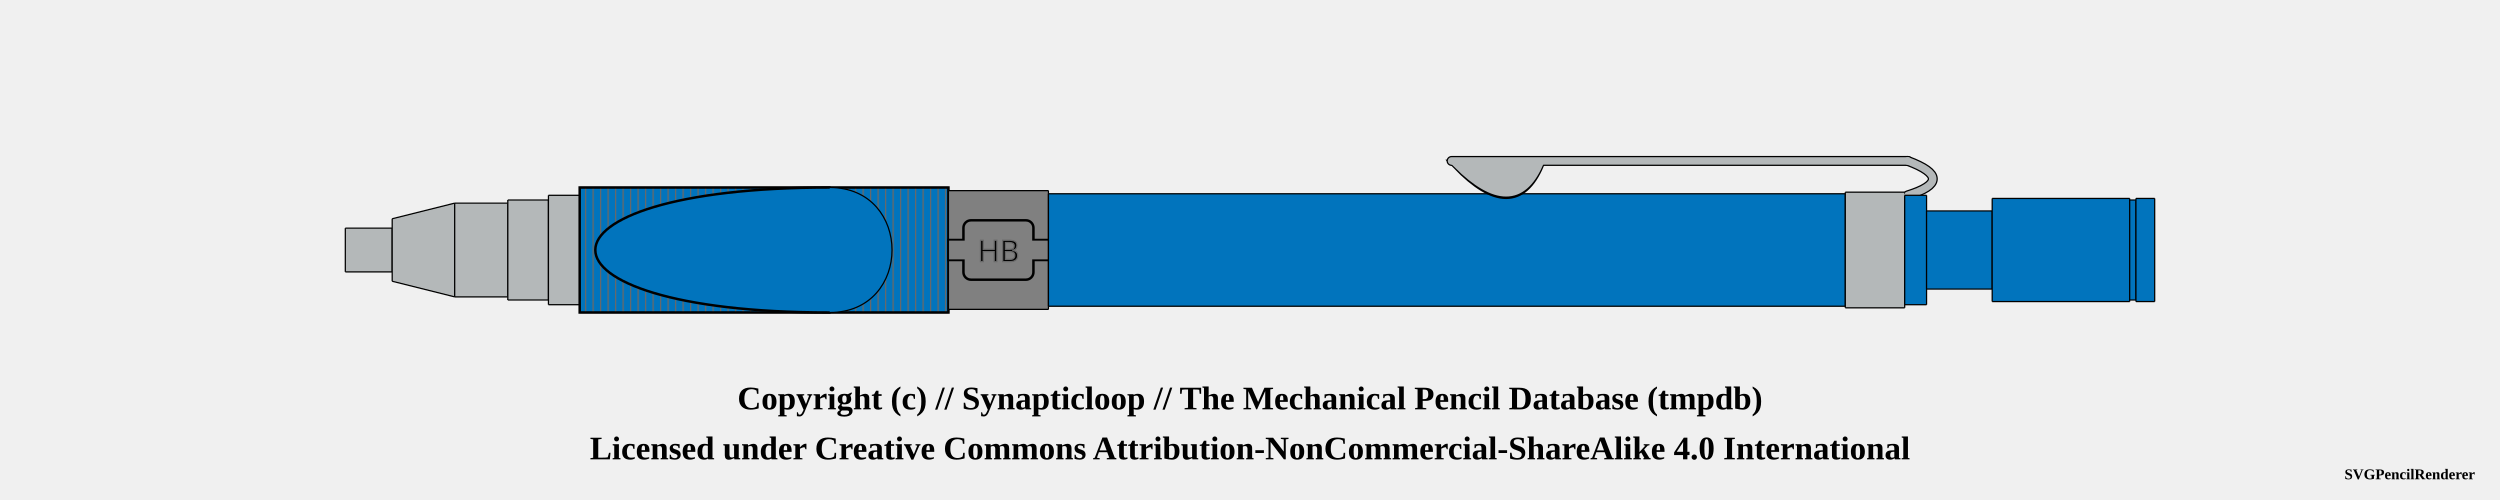
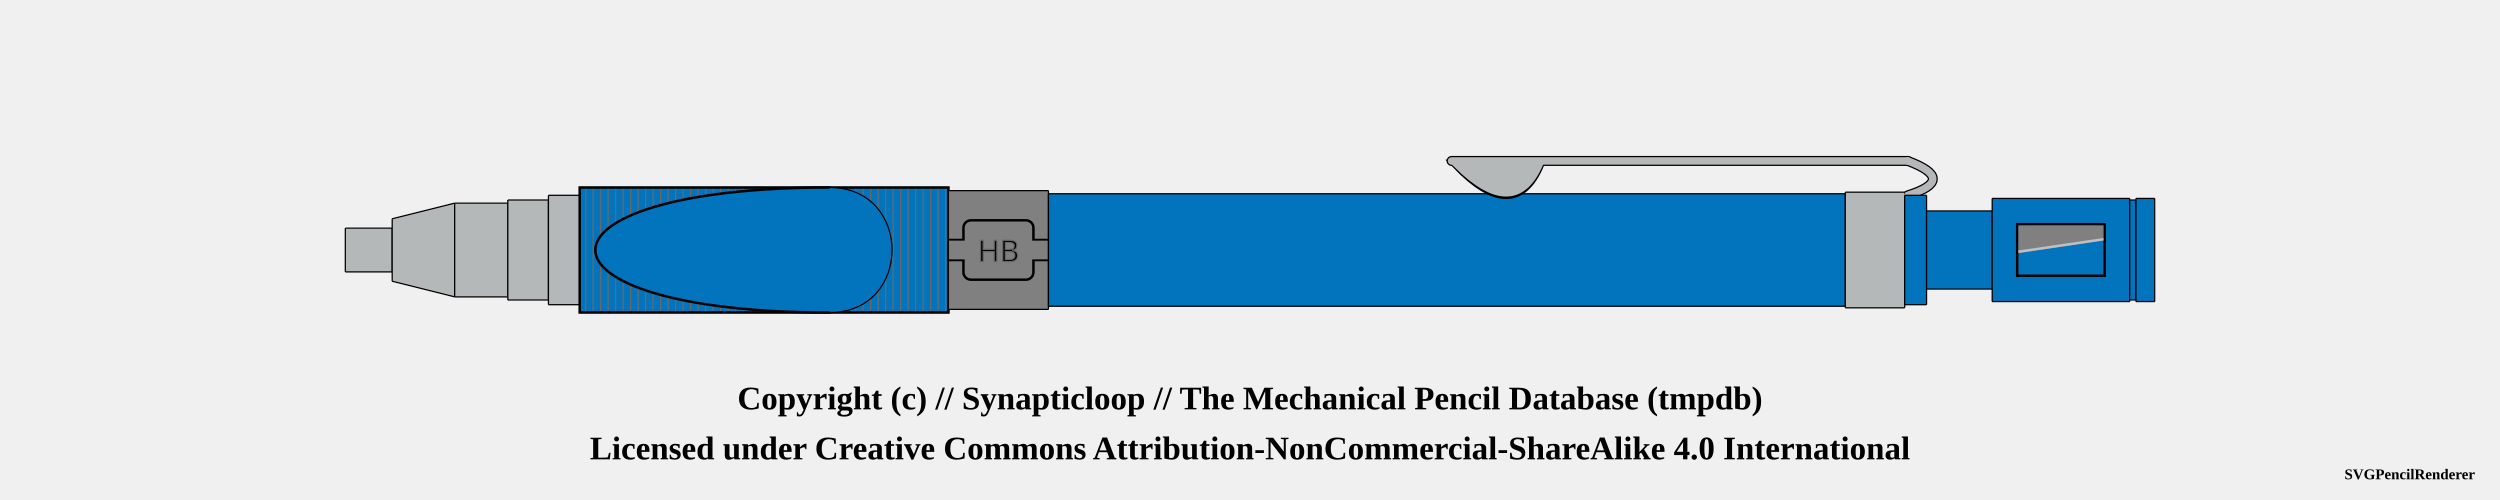
<svg xmlns="http://www.w3.org/2000/svg" width="1000" height="200">
  <pattern id="knurled-large" patternUnits="userSpaceOnUse" width="12" height="12">
    <path stroke="dimgray" stroke-linecap="round" stroke-width="1" d="M 6,6 L 12,12" />
    <path stroke="dimgray" stroke-linecap="round" stroke-width="1" d="M 6,6 L 0,12" />
    <path stroke="gray" stroke-linecap="round" stroke-width="1" d="M 6,6 L 12,0" />
    <path stroke="gray" stroke-linecap="round" stroke-width="1" d="M 6,6 L 0,0" />
  </pattern>
  <pattern id="knurled-small" patternUnits="userSpaceOnUse" width="4" height="4">
    <path stroke="dimgray" stroke-linecap="round" stroke-width="1" d="M 2,2 L 4,4" />
    <path stroke="dimgray" stroke-linecap="round" stroke-width="1" d="M 2,2 L 0,4" />
    <path stroke="gray" stroke-linecap="round" stroke-width="1" d="M 2,2 L 4,0" />
    <path stroke="gray" stroke-linecap="round" stroke-width="1" d="M 2,2 L 0,0" />
  </pattern>
  <pattern id="knurled" patternUnits="userSpaceOnUse" width="8" height="8">
    <path stroke="dimgray" stroke-linecap="round" stroke-width="1" d="M 4,4 L 8,8" />
    <path stroke="dimgray" stroke-linecap="round" stroke-width="1" d="M 4,4 L 0,8" />
    <path stroke="gray" stroke-linecap="round" stroke-width="1" d="M 4,4 L 8,0" />
    <path stroke="gray" stroke-linecap="round" stroke-width="1" d="M 4,4 L 0,0" />
  </pattern>
  <pattern id="lined" patternUnits="userSpaceOnUse" width="3" height="3">
    <path stroke="dimgray" stroke-linecap="round" stroke-width="1" d="M 0,0 L 3,0" />
  </pattern>
  <pattern id="ridged" patternUnits="userSpaceOnUse" width="3" height="3">
    <path stroke="dimgray" stroke-linecap="round" stroke-width="1" d="M 0,0 L 0,3" />
  </pattern>
  <pattern id="spring" patternUnits="userSpaceOnUse" width="8" height="60">
    <path stroke="dimgray" stroke-linecap="round" stroke-width="2" d="M 1,1 L 8,60" />
    <path stroke="white" stroke-linecap="round" stroke-width="1" d="M 1,1 L 8,60" />
  </pattern>
  <g transform="rotate(0 0 0)">
    <path d="M138.075 91.25 L156.925 91.25 L156.925 108.75 L138.075 108.75 Z" stroke-width="0" stroke="none" stroke-linejoin="round" fill="#b4b8b9" fill-opacity="1" />
    <path d="M138.125 91.25 L156.875 91.25 M156.875 108.75 L138.125 108.75" stroke-width="0.5" stroke="black" stroke-linejoin="round" fill="#b4b8b9" fill-opacity="1" />
    <path d="M156.875 91.25 L156.875 108.75" stroke-width="0.5" stroke="black" stroke-linejoin="round" fill="#b4b8b9" fill-opacity="1" />
    <path d="M138.125 91.25 L138.125 108.75" stroke-width="0.5" stroke="black" stroke-linejoin="round" fill="#b4b8b9" fill-opacity="1" />
    <path d="M156.825 87.5 L181.925 81.25 L181.925 118.75 L156.825 112.5 Z" stroke-width="0" stroke="none" stroke-linejoin="round" fill="#b4b8b9" fill-opacity="1" />
    <path d="M156.875 87.5 L181.875 81.25 M181.875 118.75 L156.875 112.5" stroke-width="0.5" stroke="black" stroke-linejoin="round" fill="#b4b8b9" fill-opacity="1" />
    <path d="M181.875 81.25 L181.875 118.75" stroke-width="0.5" stroke="black" stroke-linejoin="round" fill="#b4b8b9" fill-opacity="1" />
    <path d="M156.875 87.5 L156.875 112.5" stroke-width="0.5" stroke="black" stroke-linejoin="round" fill="#b4b8b9" fill-opacity="1" />
    <path d="M181.825 81.25 L203.175 81.25 L203.175 118.75 L181.825 118.75 Z" stroke-width="0" stroke="none" stroke-linejoin="round" fill="#b4b8b9" fill-opacity="1" />
    <path d="M181.875 81.25 L203.125 81.25 M203.125 118.75 L181.875 118.75" stroke-width="0.5" stroke="black" stroke-linejoin="round" fill="#b4b8b9" fill-opacity="1" />
    <path d="M203.125 81.25 L203.125 118.75" stroke-width="0.5" stroke="black" stroke-linejoin="round" fill="#b4b8b9" fill-opacity="1" />
    <path d="M181.875 81.25 L181.875 118.75" stroke-width="0.5" stroke="black" stroke-linejoin="round" fill="#b4b8b9" fill-opacity="1" />
    <path d="M203.075 80 L219.425 80 L219.425 120 L203.075 120 Z" stroke-width="0" stroke="none" stroke-linejoin="round" fill="#b4b8b9" fill-opacity="1" />
    <path d="M203.125 80 L219.375 80 M219.375 120 L203.125 120" stroke-width="0.5" stroke="black" stroke-linejoin="round" fill="#b4b8b9" fill-opacity="1" />
    <path d="M219.375 80 L219.375 120" stroke-width="0.5" stroke="black" stroke-linejoin="round" fill="#b4b8b9" fill-opacity="1" />
    <path d="M203.125 80 L203.125 120" stroke-width="0.5" stroke="black" stroke-linejoin="round" fill="#b4b8b9" fill-opacity="1" />
    <path d="M219.325 78.125 L231.925 78.125 L231.925 121.875 L219.325 121.875 Z" stroke-width="0" stroke="none" stroke-linejoin="round" fill="#b4b8b9" fill-opacity="1" />
    <path d="M219.375 78.125 L231.875 78.125 M231.875 121.875 L219.375 121.875" stroke-width="0.5" stroke="black" stroke-linejoin="round" fill="#b4b8b9" fill-opacity="1" />
    <path d="M231.875 78.125 L231.875 121.875" stroke-width="0.5" stroke="black" stroke-linejoin="round" fill="#b4b8b9" fill-opacity="1" />
    <path d="M219.375 78.125 L219.375 121.875" stroke-width="0.5" stroke="black" stroke-linejoin="round" fill="#b4b8b9" fill-opacity="1" />
    <path d="M231.825 75 L379.425 75 L379.425 125 L231.825 125 Z" stroke-width="0" stroke="none" stroke-linejoin="round" fill="#0174bd" fill-opacity="1" />
    <path d="M231.875 75 L379.375 75 M379.375 125 L231.875 125" stroke-width="0.5" stroke="black" stroke-linejoin="round" fill="#0174bd" fill-opacity="1" />
    <path d="M379.375 75 L379.375 125" stroke-width="0.5" stroke="black" stroke-linejoin="round" fill="#0174bd" fill-opacity="1" />
    <path d="M231.875 75 L231.875 125" stroke-width="0.5" stroke="black" stroke-linejoin="round" fill="#0174bd" fill-opacity="1" />
    <path d="M231.875 75 L379.375 75 L379.375 125 L231.875 125 Z" stroke-width="1.0" stroke="black" fill="url(#ridged)" />
    <path d="M379.325 76.25 L419.425 76.25 L419.425 123.75 L379.325 123.75 Z" stroke-width="0" stroke="none" stroke-linejoin="round" fill="grey" fill-opacity="1" />
    <path d="M379.375 76.25 L419.375 76.25 M419.375 123.75 L379.375 123.75" stroke-width="0.5" stroke="black" stroke-linejoin="round" fill="grey" fill-opacity="1" />
    <path d="M419.375 76.25 L419.375 123.75" stroke-width="0.5" stroke="black" stroke-linejoin="round" fill="grey" fill-opacity="1" />
    <path d="M379.375 76.25 L379.375 123.75" stroke-width="0.5" stroke="black" stroke-linejoin="round" fill="grey" fill-opacity="1" />
    <rect x="379.375" y="96" width="40" height="8" rx="0" ry="0" stroke-width="1" stroke="black" fill="grey" />
    <rect x="385.375" y="88.125" width="28" height="23.75" rx="3" ry="3" stroke-width="1" stroke="black" fill="grey" />
    <rect x="379.625" y="96.25" width="39.5" height="7.5" rx="0" ry="0" stroke-width="1" stroke="none" fill="grey" />
    <text x="399.375" y="100" text-anchor="middle" dominant-baseline="central">
      <tspan stroke="dimgray" stroke-width="0.5" font-family="sans-serif" fill="black" textLength="{this.width * 5 - 14}"> HB</tspan>
    </text>
    <path d="M419.325 77.5 L738.175 77.5 L738.175 122.5 L419.325 122.5 Z" stroke-width="0" stroke="none" stroke-linejoin="round" fill="#0174bd" fill-opacity="1" />
    <path d="M419.375 77.5 L738.125 77.5 M738.125 122.5 L419.375 122.5" stroke-width="0.5" stroke="black" stroke-linejoin="round" fill="#0174bd" fill-opacity="1" />
    <path d="M738.125 77.5 L738.125 122.5" stroke-width="0.5" stroke="black" stroke-linejoin="round" fill="#0174bd" fill-opacity="1" />
    <path d="M419.375 77.5 L419.375 122.5" stroke-width="0.5" stroke="black" stroke-linejoin="round" fill="#0174bd" fill-opacity="1" />
    <path d="M582.875 65.875 Q605.625 89.375 615.625 65.875 Z" stroke-width="4" stroke="black" fill="dimgray" stroke-linecap="round" />
    <line x1="580.625" y1="64.375" x2="763.125" y2="64.375" stroke-width="4" stroke="black" fill="dimgray" stroke-linecap="round" />
    <path d="M763.125 64.375 Q783.125 71.875 763.125 78.125" stroke-width="4" stroke="black" fill="none" stroke-linecap="round" />
    <path d="M738.075 76.875 L761.925 76.875 L761.925 123.125 L738.075 123.125 Z" stroke-width="0" stroke="none" stroke-linejoin="round" fill="#b4b8b9" fill-opacity="1" />
    <path d="M738.125 76.875 L761.875 76.875 M761.875 123.125 L738.125 123.125" stroke-width="0.5" stroke="black" stroke-linejoin="round" fill="#b4b8b9" fill-opacity="1" />
    <path d="M761.875 76.875 L761.875 123.125" stroke-width="0.5" stroke="black" stroke-linejoin="round" fill="#b4b8b9" fill-opacity="1" />
    <path d="M738.125 76.875 L738.125 123.125" stroke-width="0.5" stroke="black" stroke-linejoin="round" fill="#b4b8b9" fill-opacity="1" />
    <path d="M582.875 65.875 Q605.625 88.375 615.625 65.875 Z" stroke-width="3" stroke="#b4b8b9" fill="#b4b8b9" stroke-linecap="round" />
    <line x1="580.625" y1="64.375" x2="763.125" y2="64.375" stroke-width="3" stroke="#b4b8b9" fill="#b4b8b9" stroke-linecap="round" />
    <path d="M763.125 64.375 Q783.125 71.875 763.125 78.125" stroke-width="3" stroke="#b4b8b9" fill="none" stroke-linecap="round" />
    <path d="M761.825 78.125 L770.675 78.125 L770.675 121.875 L761.825 121.875 Z" stroke-width="0" stroke="none" stroke-linejoin="round" fill="#0174bd" fill-opacity="1" />
    <path d="M761.875 78.125 L770.625 78.125 M770.625 121.875 L761.875 121.875" stroke-width="0.5" stroke="black" stroke-linejoin="round" fill="#0174bd" fill-opacity="1" />
    <path d="M770.625 78.125 L770.625 121.875" stroke-width="0.5" stroke="black" stroke-linejoin="round" fill="#0174bd" fill-opacity="1" />
    <path d="M761.875 78.125 L761.875 121.875" stroke-width="0.5" stroke="black" stroke-linejoin="round" fill="#0174bd" fill-opacity="1" />
    <path d="M770.575 84.375 L796.925 84.375 L796.925 115.625 L770.575 115.625 Z" stroke-width="0" stroke="none" stroke-linejoin="round" fill="#0174bd" fill-opacity="1" />
    <path d="M770.625 84.375 L796.875 84.375 M796.875 115.625 L770.625 115.625" stroke-width="0.5" stroke="black" stroke-linejoin="round" fill="#0174bd" fill-opacity="1" />
    <path d="M796.875 84.375 L796.875 115.625" stroke-width="0.5" stroke="black" stroke-linejoin="round" fill="#0174bd" fill-opacity="1" />
    <path d="M770.625 84.375 L770.625 115.625" stroke-width="0.5" stroke="black" stroke-linejoin="round" fill="#0174bd" fill-opacity="1" />
    <path d="M796.825 79.375 L851.925 79.375 L851.925 120.625 L796.825 120.625 Z" stroke-width="0" stroke="none" stroke-linejoin="round" fill="#0174bd" fill-opacity="1" />
    <path d="M796.875 79.375 L851.875 79.375 M851.875 120.625 L796.875 120.625" stroke-width="0.5" stroke="black" stroke-linejoin="round" fill="#0174bd" fill-opacity="1" />
    <path d="M851.875 79.375 L851.875 120.625" stroke-width="0.5" stroke="black" stroke-linejoin="round" fill="#0174bd" fill-opacity="1" />
    <path d="M796.875 79.375 L796.875 120.625" stroke-width="0.5" stroke="black" stroke-linejoin="round" fill="#0174bd" fill-opacity="1" />
+     <rect x="806.875" y="89.688" width="35" height="20.625" stroke-width="1" stroke="black" fill="#0174bd" />
+     <path d="M807.875 90.688 L 840.875 90.688 L 840.875 95.688 L 807.875 100.688 Z" stroke-width="1" stroke="gray" fill="gray" />
+     <line x1="807.375" y1="100.688" x2="841.375" y2="95.688" stroke="silver" stroke-width="1" />
    <path d="M851.825 80 L854.425 80 L854.425 120 L851.825 120 Z" stroke-width="0" stroke="none" stroke-linejoin="round" fill="#0174bd" fill-opacity="1" />
    <path d="M851.875 80 L854.375 80 M854.375 120 L851.875 120" stroke-width="0.5" stroke="black" stroke-linejoin="round" fill="#0174bd" fill-opacity="1" />
    <path d="M854.375 80 L854.375 120" stroke-width="0.5" stroke="black" stroke-linejoin="round" fill="#0174bd" fill-opacity="1" />
    <path d="M851.875 80 L851.875 120" stroke-width="0.5" stroke="black" stroke-linejoin="round" fill="#0174bd" fill-opacity="1" />
    <path d="M854.325 79.375 L861.925 79.375 L861.925 120.625 L854.325 120.625 Z" stroke-width="0" stroke="none" stroke-linejoin="round" fill="#0174bd" fill-opacity="1" />
    <path d="M854.375 79.375 L861.875 79.375 M861.875 120.625 L854.375 120.625" stroke-width="0.5" stroke="black" stroke-linejoin="round" fill="#0174bd" fill-opacity="1" />
    <path d="M861.875 79.375 L861.875 120.625" stroke-width="0.5" stroke="black" stroke-linejoin="round" fill="#0174bd" fill-opacity="1" />
    <path d="M854.375 79.375 L854.375 120.625" stroke-width="0.5" stroke="black" stroke-linejoin="round" fill="#0174bd" fill-opacity="1" />
    <rect x="231.875" y="75.25" width="99.5" height="49.5" rx="0" ry="0" stroke-width="0.5" stroke="none" fill="none" fill-opacity="1" />
    <path d="M 331.875 75 C 206.875 75, 206.875 125, 331.875 125" stroke-width="1.0" stroke="black" stroke-linecap="round" fill-opacity="1" fill="#0174bd" />
    <rect x="331.875" y="75.25" width="47" height="49.5" rx="0" ry="0" stroke-width="0.5" stroke="none" fill="none" fill-opacity="1" />
    <path d="M 331.875 75 C 365.125 75, 365.125 125, 331.875 125" stroke-width="0.5" stroke="black" stroke-linecap="round" fill-opacity="1" fill="#0174bd" />
  </g>
  <text x="50%" y="160" font-size="1.1em" font-weight="bold" text-anchor="middle" dominant-baseline="middle">Copyright (c) // Synapticloop // The Mechanical Pencil Database (tmpdb)</text>
  <text x="50%" y="180" font-size="1.1em" font-weight="bold" text-anchor="middle" dominant-baseline="middle">Licensed under Creative Commons Attribution-NonCommercial-ShareAlike 4.0 International</text>
  <text x="990" y="190" font-size="0.5em" font-weight="bold" text-anchor="end" dominant-baseline="middle">SVGPencilRenderer</text>
</svg>
